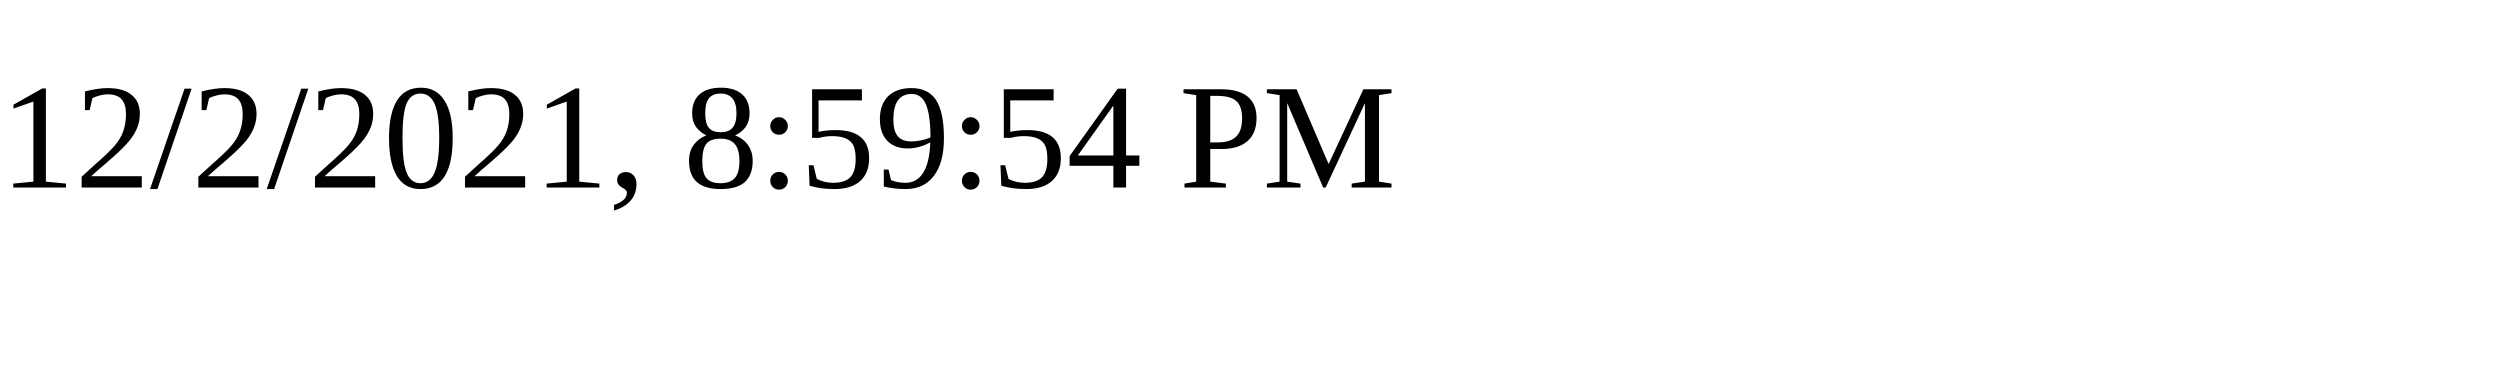
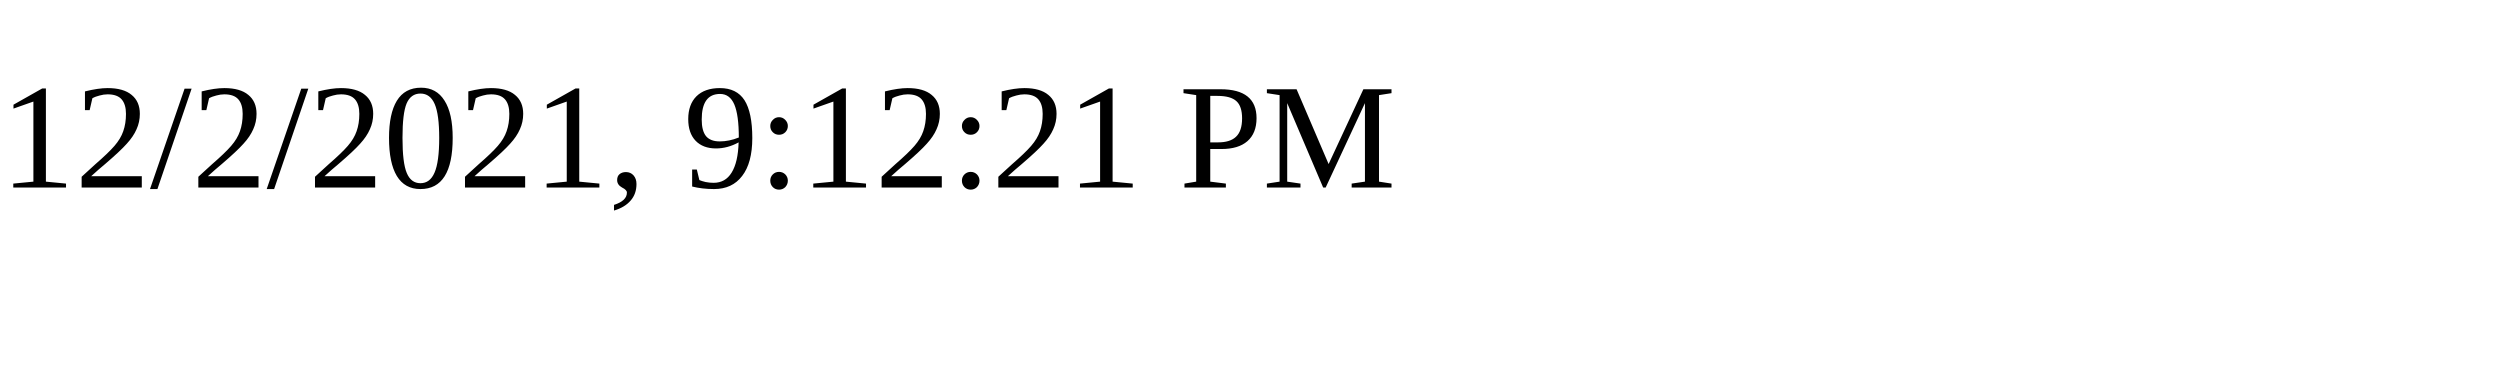
<svg xmlns="http://www.w3.org/2000/svg" height="30" width="200">
-   <text x="0" y="15">12/2/2021, 8:59:54 PM</text>
+   <text x="0" y="15">12/2/2021, 9:12:21 PM</text>
</svg>
